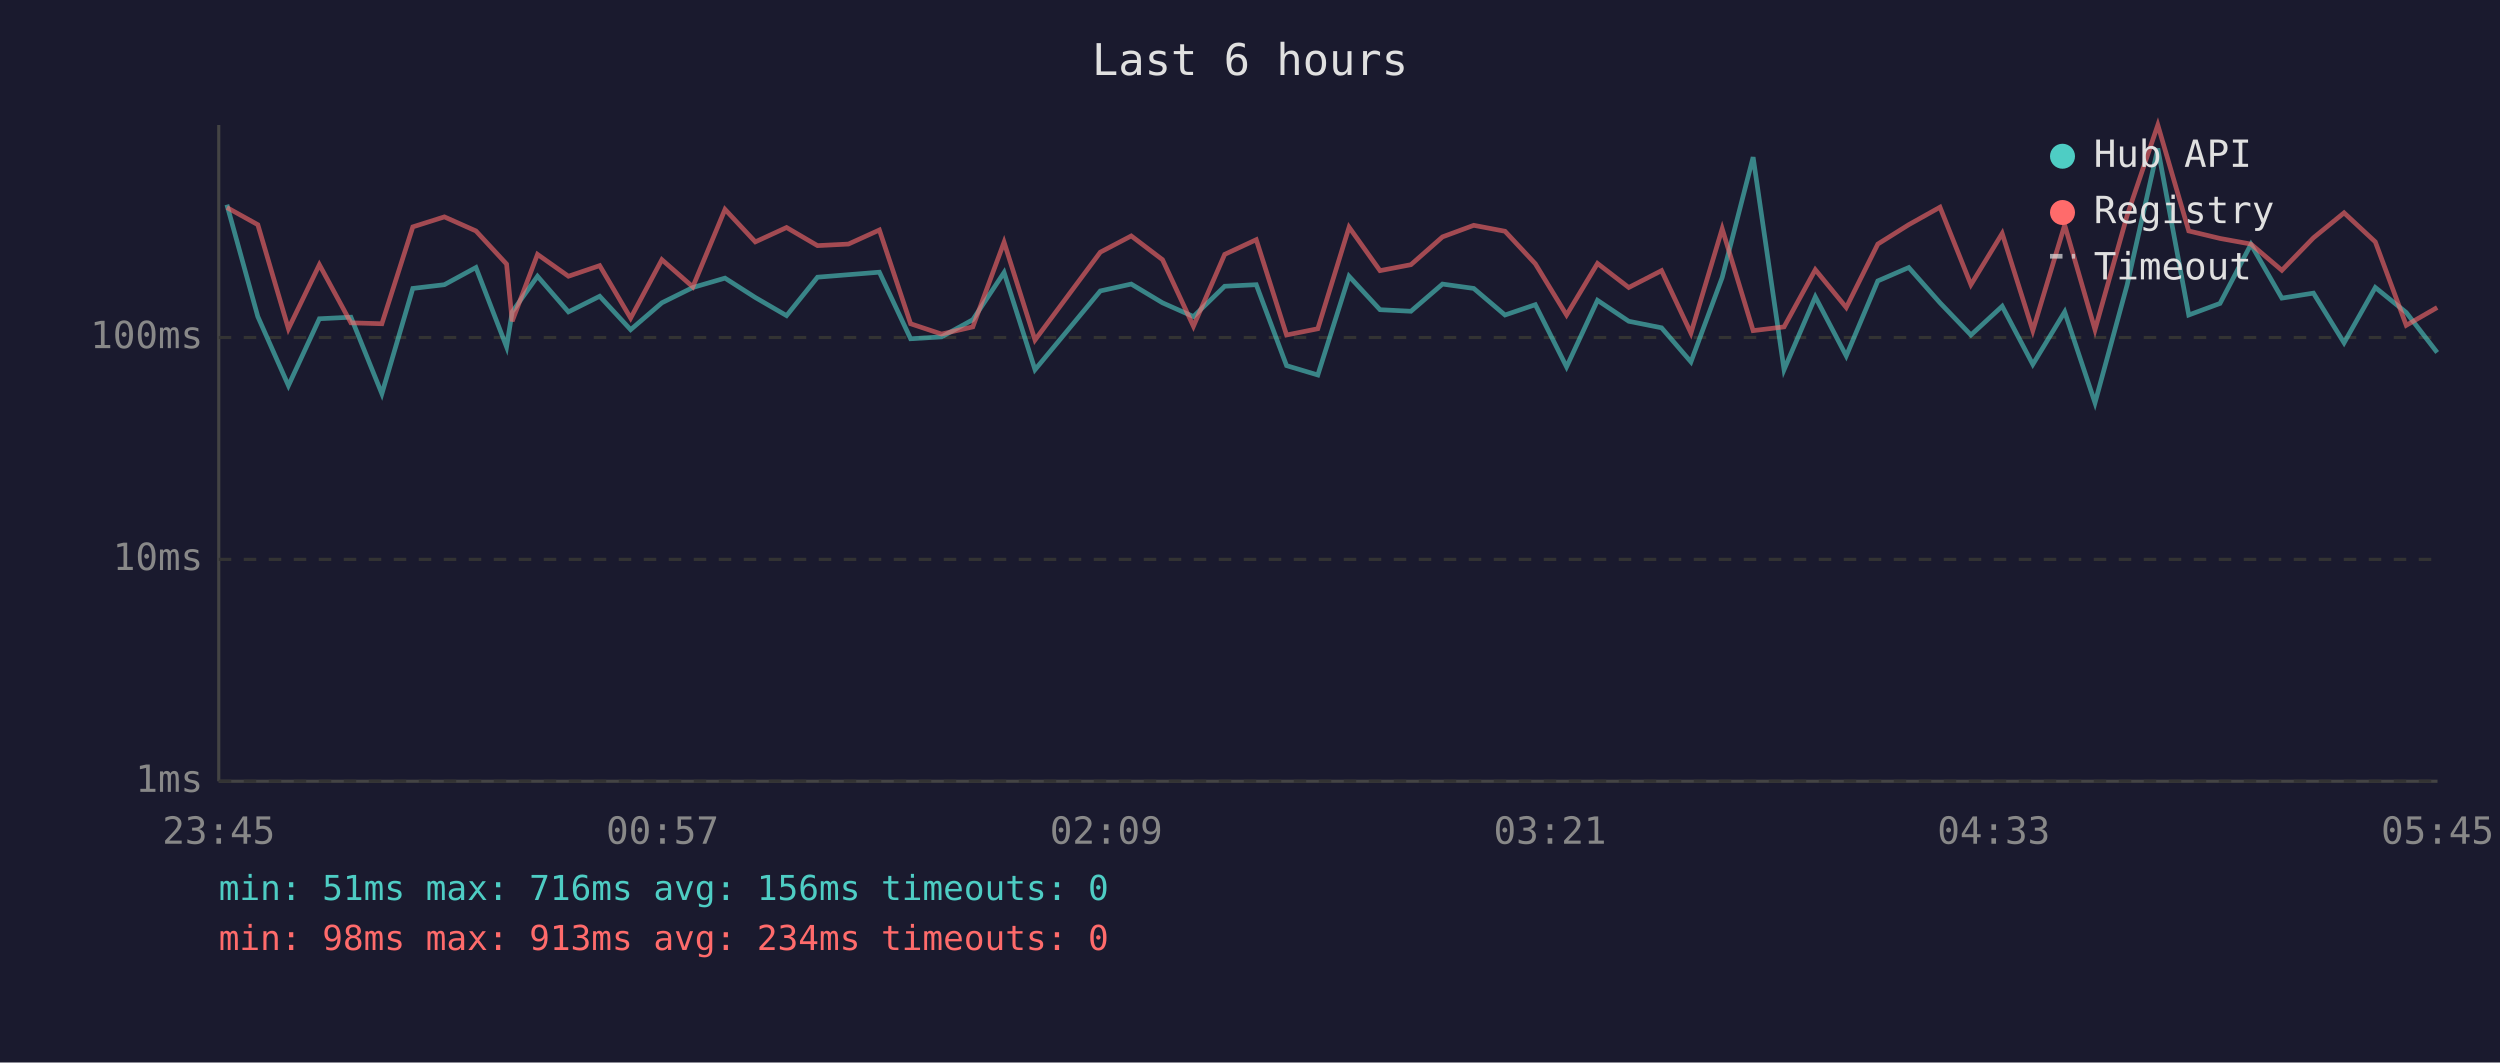
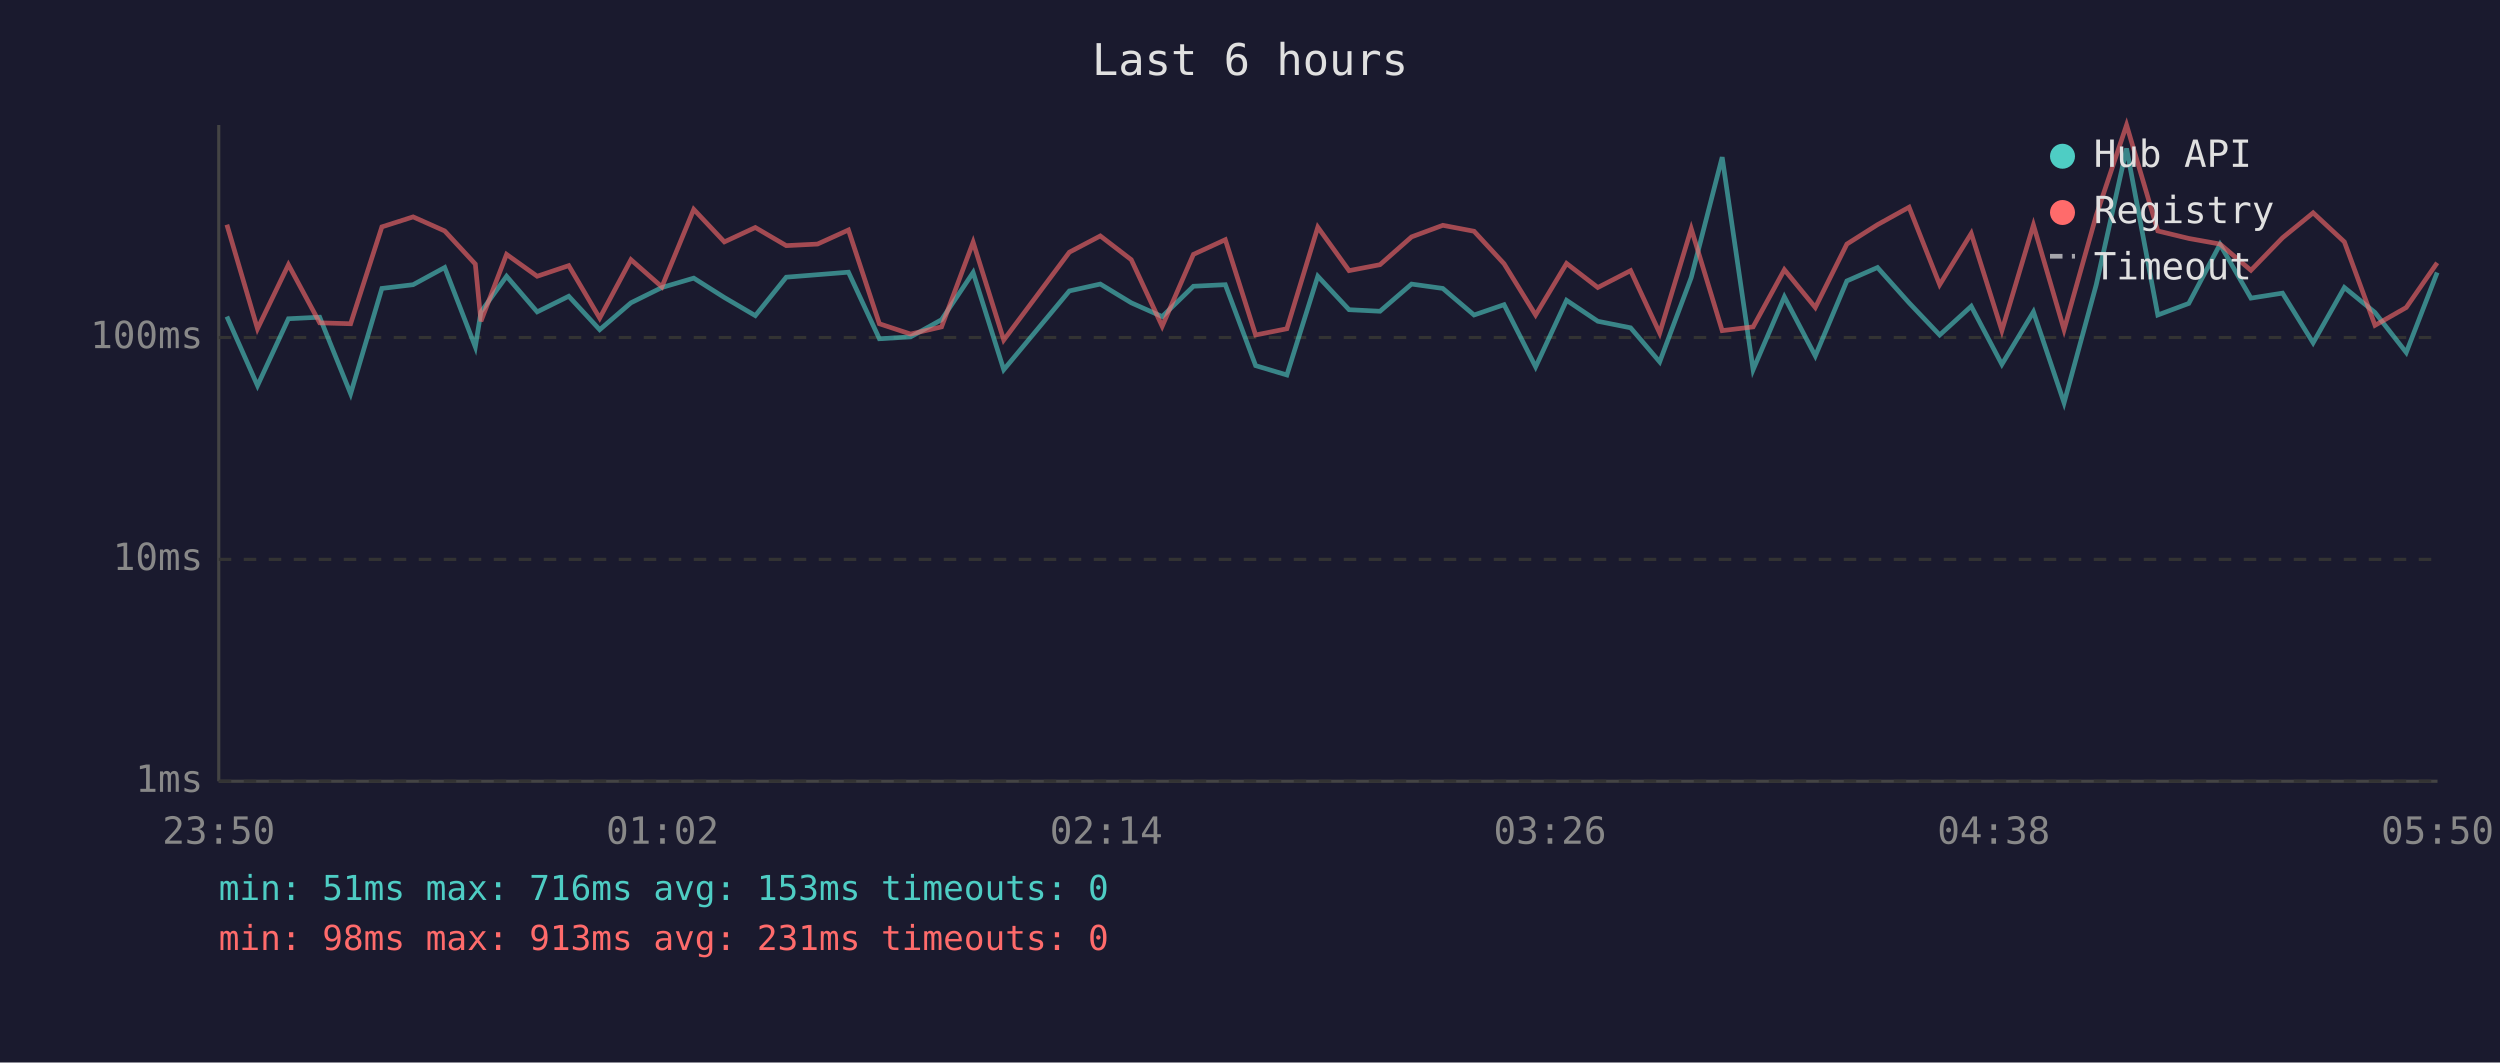
<svg xmlns="http://www.w3.org/2000/svg" viewBox="0 0 800 340" font-family="monospace" font-size="12">
  <rect width="800" height="340" fill="#1a1a2e" />
  <text x="400" y="24" fill="#e0e0e0" font-size="14" text-anchor="middle">Last 6 hours</text>
  <line x1="70" y1="40" x2="70" y2="250" stroke="#444" stroke-width="1" />
  <line x1="70" y1="250" x2="780" y2="250" stroke="#444" stroke-width="1" />
  <line x1="70" y1="250" x2="780" y2="250" stroke="#333" stroke-width="1" stroke-dasharray="4" />
  <text x="65" y="250" fill="#888" text-anchor="end" dominant-baseline="middle">1ms</text>
  <line x1="70" y1="179" x2="780" y2="179" stroke="#333" stroke-width="1" stroke-dasharray="4" />
  <text x="65" y="179" fill="#888" text-anchor="end" dominant-baseline="middle">10ms</text>
  <line x1="70" y1="108" x2="780" y2="108" stroke="#333" stroke-width="1" stroke-dasharray="4" />
  <text x="65" y="108" fill="#888" text-anchor="end" dominant-baseline="middle">100ms</text>
-   <text x="70" y="270" fill="#888" text-anchor="middle">23:45</text>
-   <text x="212" y="270" fill="#888" text-anchor="middle">00:57</text>
-   <text x="354" y="270" fill="#888" text-anchor="middle">02:09</text>
-   <text x="496" y="270" fill="#888" text-anchor="middle">03:21</text>
-   <text x="638" y="270" fill="#888" text-anchor="middle">04:33</text>
-   <text x="780" y="270" fill="#888" text-anchor="middle">05:45</text>
-   <polyline points="72.6,65.5 82.5,101.3 92.3,123.4 102.2,102.0 112.3,101.5 122.2,126.0 132.1,92.3 142.2,91.1 152.3,85.6 162.1,111.0 163.9,99.8 172.0,88.4 181.9,99.8 191.9,94.8 201.8,105.5 211.8,96.9 221.7,92.0 232.0,89.0 241.7,95.2 251.7,101.0 261.6,88.7 271.5,87.9 281.4,87.1 291.4,108.4 301.3,107.8 311.3,102.3 321.3,87.2 331.2,118.3 352.1,93.1 362.0,90.9 372.0,96.9 381.9,101.3 391.9,91.6 402.0,91.1 411.7,117.0 421.7,120.0 431.7,88.4 441.6,99.1 451.5,99.6 461.6,90.9 471.6,92.3 481.6,100.8 491.3,97.5 501.3,117.4 511.2,96.1 521.2,102.8 531.7,104.9 541.1,115.8 551.1,88.8 561.0,50.3 570.9,118.3 580.9,95.0 590.8,113.9 600.9,89.9 610.8,85.6 620.8,96.9 630.7,107.2 640.7,98.0 650.5,116.6 660.7,99.8 670.4,128.9 680.7,91.1 690.5,47.5 700.4,100.8 710.4,97.1 720.3,78.2 730.2,95.4 740.3,93.8 750.1,109.7 760.1,92.0 770.0,100.0 779.9,112.8" fill="none" stroke="#4ecdc4" stroke-width="1.5" opacity="0.6" />
-   <polyline points="72.6,66.4 82.5,71.9 92.3,105.2 102.2,84.7 112.3,103.3 122.2,103.6 132.1,72.6 142.2,69.4 152.3,73.9 162.1,84.5 163.9,102.8 172.0,81.4 181.9,88.4 191.9,85.0 201.8,101.8 211.8,83.1 221.7,91.8 232.0,67.0 241.7,77.4 251.7,72.8 261.6,78.6 271.5,78.1 281.4,73.6 291.4,103.6 301.3,106.9 311.3,104.6 321.3,77.5 331.2,108.8 352.1,80.7 362.0,75.5 372.0,83.1 381.9,104.4 391.9,81.4 402.0,76.7 411.7,107.2 421.7,105.2 431.7,72.7 441.6,86.6 451.5,84.7 461.6,75.8 471.6,72.1 481.6,74.0 491.3,84.4 501.3,100.8 511.2,84.3 521.2,92.0 531.7,86.6 541.1,106.6 551.1,73.2 561.0,105.8 570.9,104.6 580.9,86.3 590.8,98.4 600.9,78.1 610.8,71.9 620.8,66.3 630.7,91.1 640.7,74.7 650.5,105.8 660.7,72.0 670.4,105.5 680.7,68.9 690.5,40.0 700.4,73.9 710.4,76.3 720.3,78.1 730.2,86.5 740.3,76.1 750.1,68.1 760.1,77.4 770.0,104.1 779.9,98.4" fill="none" stroke="#ff6b6b" stroke-width="1.5" opacity="0.6" />
+   <text x="70" y="270" fill="#888" text-anchor="middle">23:50</text>
+   <text x="212" y="270" fill="#888" text-anchor="middle">01:02</text>
+   <text x="354" y="270" fill="#888" text-anchor="middle">02:14</text>
+   <text x="496" y="270" fill="#888" text-anchor="middle">03:26</text>
+   <text x="638" y="270" fill="#888" text-anchor="middle">04:38</text>
+   <text x="780" y="270" fill="#888" text-anchor="middle">05:50</text>
+   <polyline points="72.6,101.3 82.4,123.4 92.3,102.0 102.3,101.5 112.2,126.0 122.2,92.3 132.2,91.1 142.3,85.6 152.1,111.0 153.9,99.8 162.1,88.4 171.9,99.8 182.0,94.8 191.9,105.5 201.9,96.9 211.8,92.0 222.0,89.0 231.8,95.2 241.7,101.0 251.6,88.7 261.6,87.9 271.5,87.1 281.4,108.4 291.4,107.8 301.3,102.3 311.4,87.2 321.2,118.3 342.2,93.1 352.1,90.9 362.0,96.9 371.9,101.3 381.9,91.6 392.1,91.1 401.8,117.0 411.8,120.0 421.7,88.4 431.7,99.1 441.6,99.6 451.7,90.9 461.7,92.3 471.7,100.8 481.3,97.5 491.4,117.4 501.3,96.1 511.3,102.8 521.8,104.9 531.1,115.8 541.2,88.8 551.1,50.3 561.0,118.3 571.0,95.0 580.9,113.9 591.0,89.9 600.8,85.6 610.9,96.9 620.7,107.2 630.8,98.0 640.6,116.6 650.7,99.8 660.5,128.9 670.8,91.1 680.5,47.5 690.5,100.8 700.4,97.1 710.4,78.2 720.3,95.4 730.4,93.8 740.2,109.7 750.2,92.0 760.0,100.0 770.0,112.8 779.9,87.2" fill="none" stroke="#4ecdc4" stroke-width="1.5" opacity="0.6" />
+   <polyline points="72.6,71.9 82.4,105.2 92.3,84.7 102.3,103.3 112.2,103.6 122.2,72.6 132.2,69.4 142.3,73.9 152.1,84.5 153.9,102.8 162.1,81.4 171.9,88.4 182.0,85.0 191.9,101.8 201.9,83.1 211.8,91.8 222.0,67.0 231.8,77.4 241.7,72.8 251.6,78.6 261.6,78.1 271.5,73.6 281.4,103.6 291.4,106.9 301.3,104.6 311.4,77.5 321.2,108.8 342.2,80.7 352.1,75.5 362.0,83.1 371.9,104.4 381.9,81.4 392.1,76.7 401.8,107.2 411.8,105.2 421.7,72.7 431.7,86.6 441.6,84.7 451.7,75.8 461.7,72.1 471.7,74.0 481.3,84.4 491.4,100.8 501.3,84.3 511.3,92.0 521.8,86.6 531.1,106.6 541.2,73.2 551.1,105.8 561.0,104.6 571.0,86.3 580.9,98.4 591.0,78.1 600.8,71.9 610.9,66.3 620.7,91.1 630.8,74.7 640.6,105.8 650.7,72.0 660.5,105.5 670.8,68.9 680.5,40.0 690.5,73.9 700.4,76.3 710.4,78.1 720.3,86.5 730.4,76.1 740.2,68.1 750.2,77.4 760.0,104.1 770.0,98.4 779.9,84.1" fill="none" stroke="#ff6b6b" stroke-width="1.5" opacity="0.6" />
  <circle cx="660" cy="50" r="4" fill="#4ecdc4" />
  <text x="670" y="50" fill="#e0e0e0" dominant-baseline="middle">Hub API</text>
  <circle cx="660" cy="68" r="4" fill="#ff6b6b" />
  <text x="670" y="68" fill="#e0e0e0" dominant-baseline="middle">Registry</text>
  <line x1="656" y1="82" x2="664" y2="82" stroke="#e0e0e0" stroke-width="1.5" stroke-dasharray="4,3" opacity="0.7" />
  <text x="670" y="86" fill="#e0e0e0" dominant-baseline="middle">Timeout</text>
-   <text x="70" y="288" fill="#4ecdc4" font-size="11">min: 51ms  max: 716ms  avg: 156ms  timeouts: 0</text>
-   <text x="70" y="304" fill="#ff6b6b" font-size="11">min: 98ms  max: 913ms  avg: 234ms  timeouts: 0</text>
+   <text x="70" y="288" fill="#4ecdc4" font-size="11">min: 51ms  max: 716ms  avg: 153ms  timeouts: 0</text>
+   <text x="70" y="304" fill="#ff6b6b" font-size="11">min: 98ms  max: 913ms  avg: 231ms  timeouts: 0</text>
</svg>
